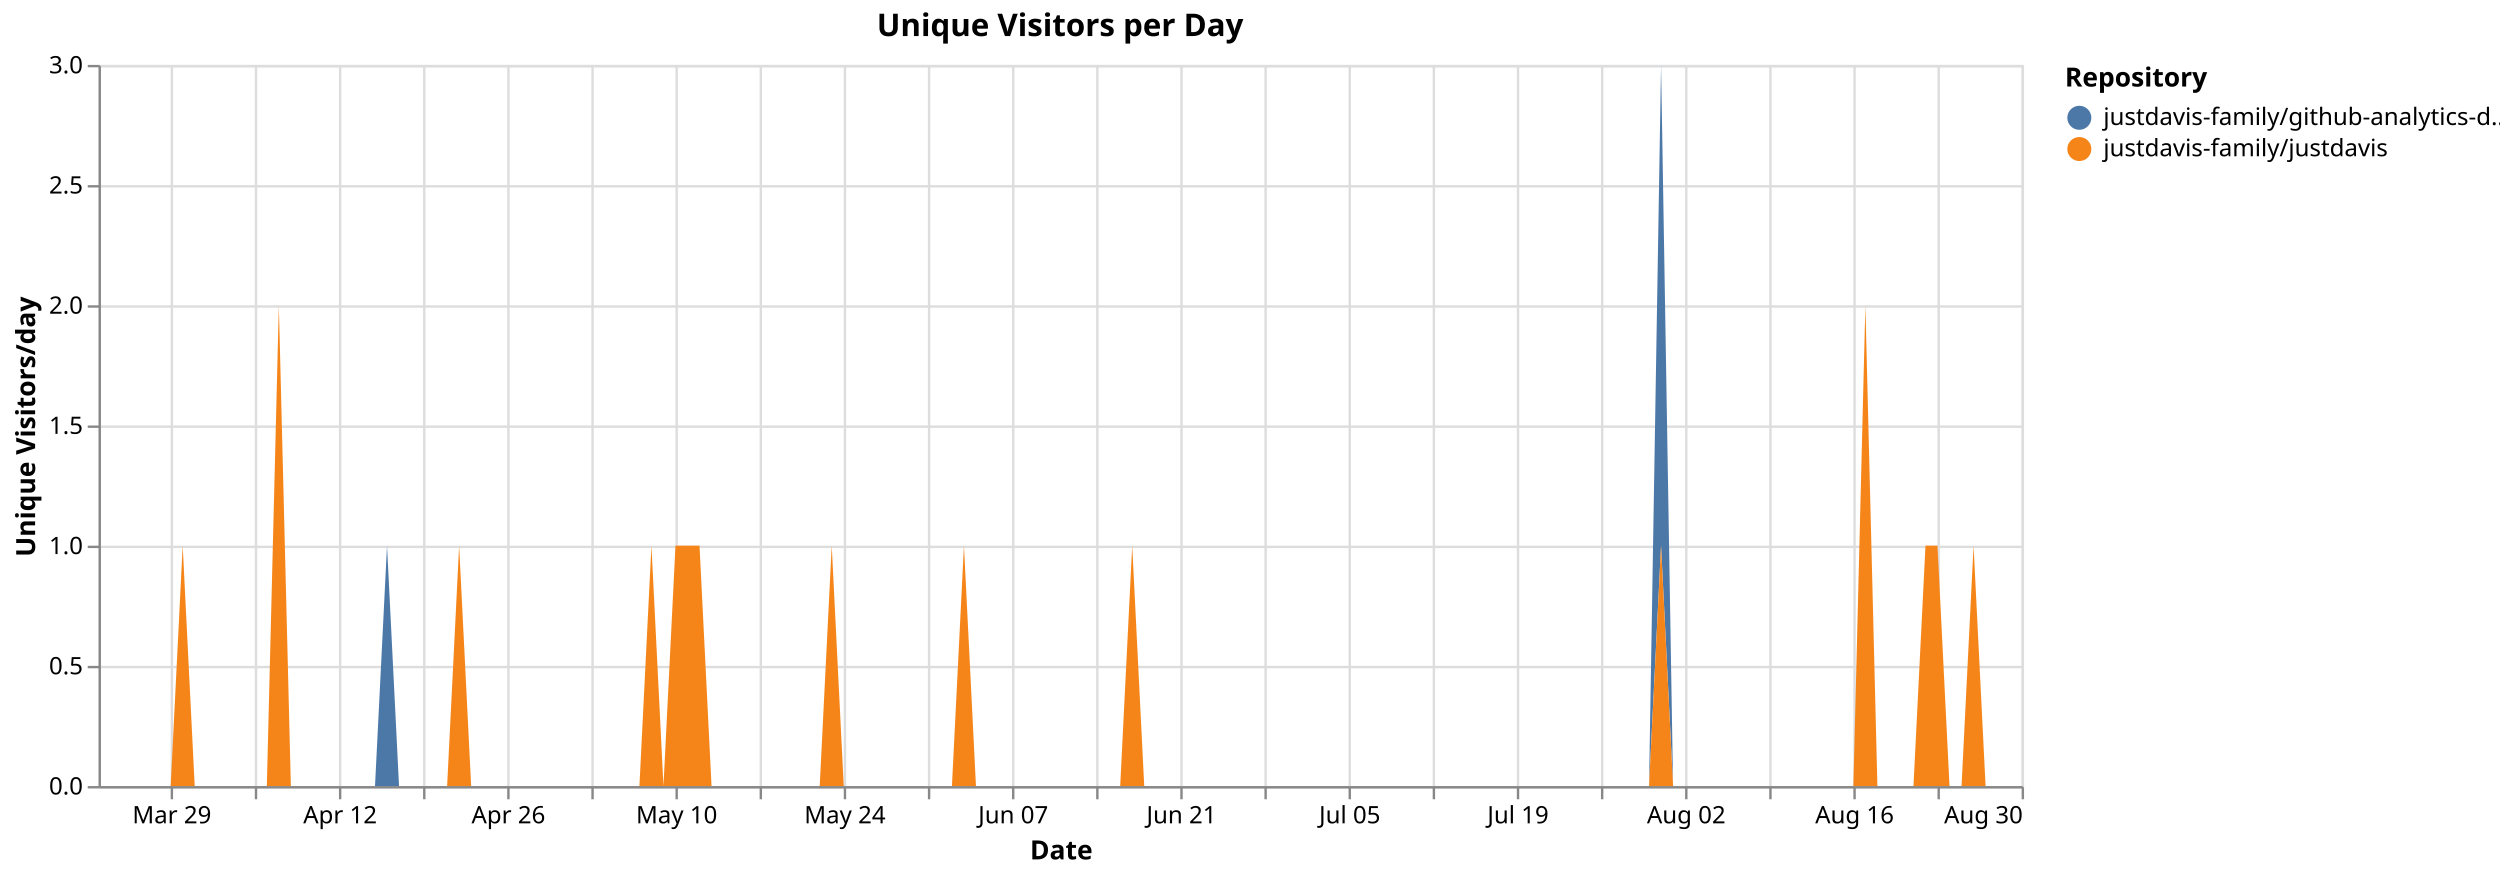
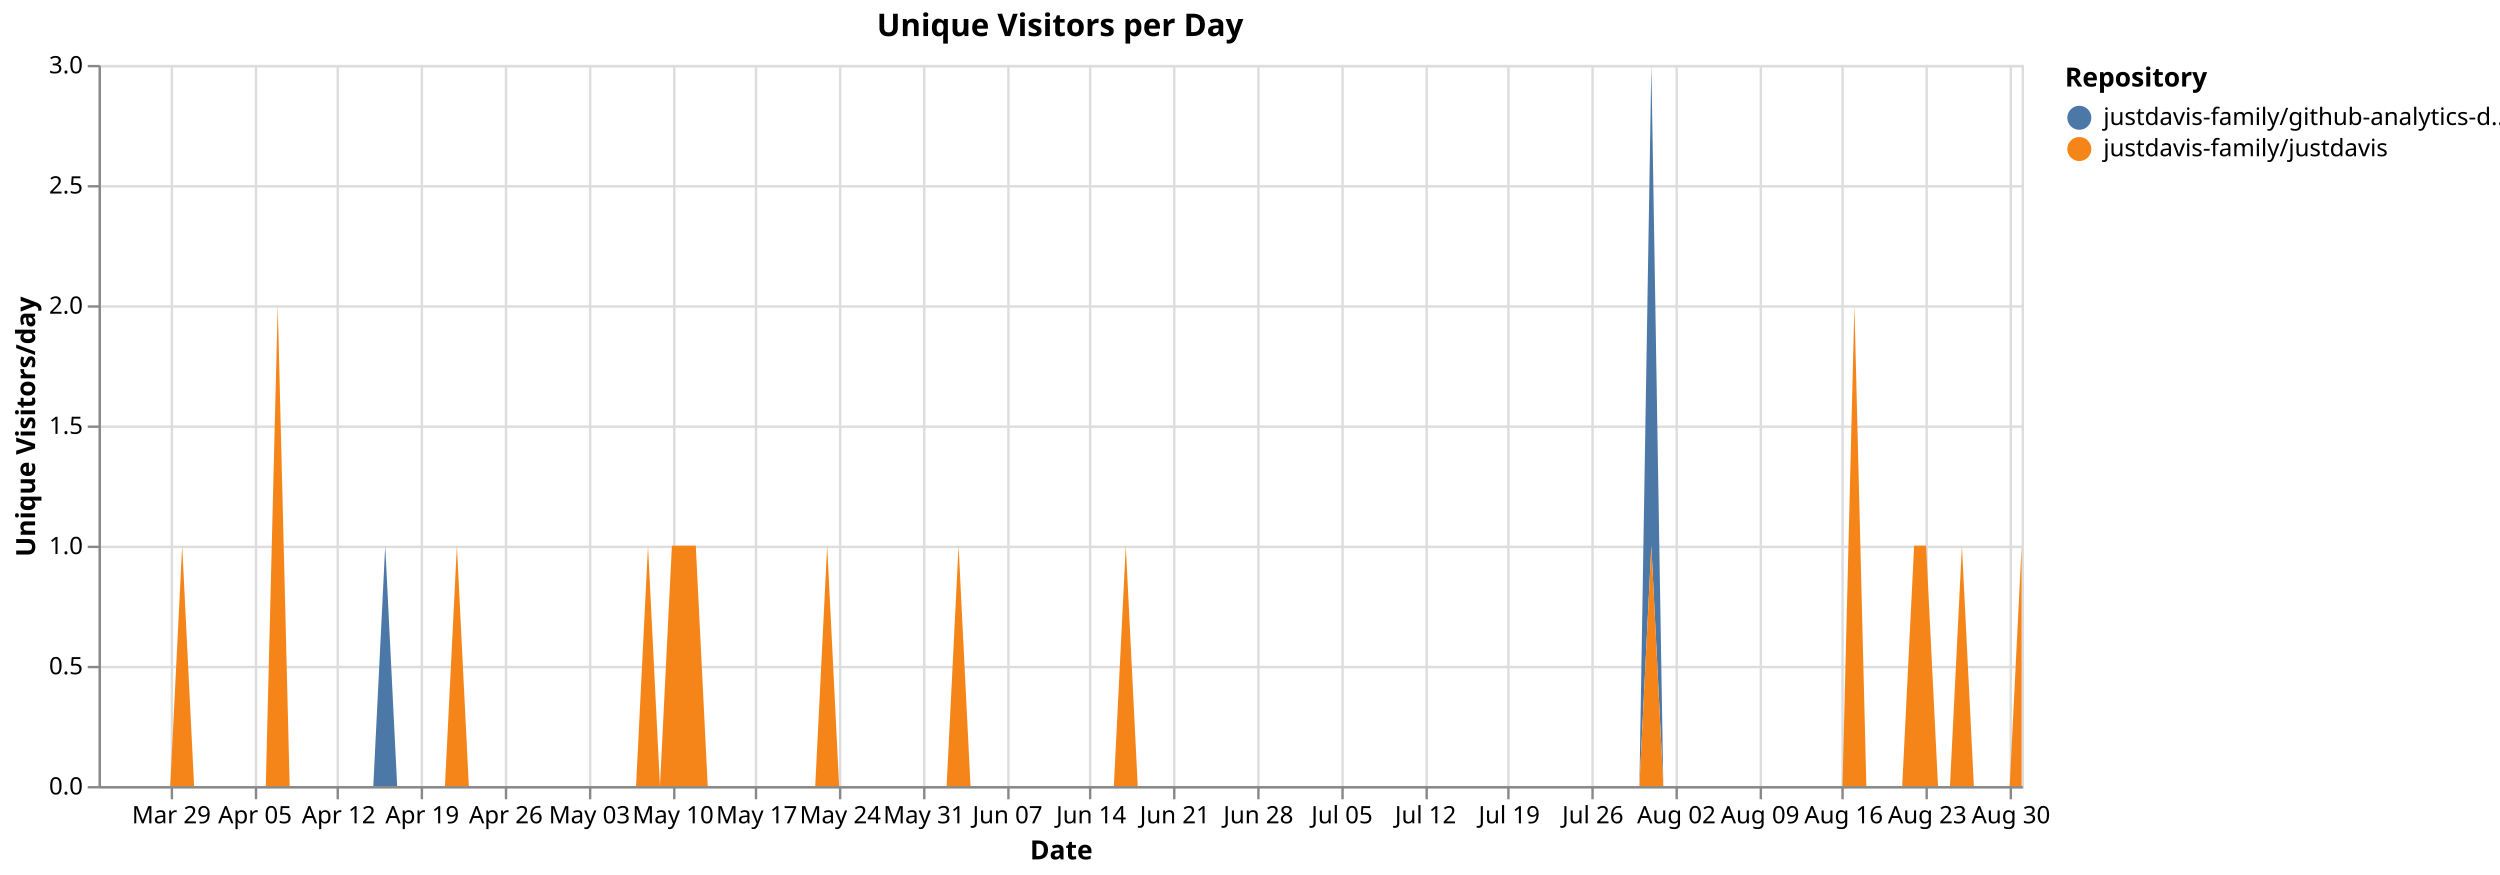
<svg xmlns="http://www.w3.org/2000/svg" version="1.1" class="marks" width="1040" height="364" viewBox="0 0 1040 364">
  <rect width="1040" height="364" fill="white" />
  <g fill="none" stroke-miterlimit="10" transform="translate(41,27)">
    <g class="mark-group role-frame root" role="graphics-object" aria-roledescription="group mark container">
      <g transform="translate(0,0)">
        <path class="background" aria-hidden="true" d="M0.5,0.5h800v300h-800Z" stroke="#ddd" />
        <g>
          <g class="mark-group role-axis" aria-hidden="true">
            <g transform="translate(0.5,300.5)">
              <path class="background" aria-hidden="true" d="M0,0h0v0h0Z" pointer-events="none" />
              <g>
                <g class="mark-rule role-axis-grid" pointer-events="none">
                  <line transform="translate(30,-300)" x2="0" y2="300" stroke="#ddd" stroke-width="1" opacity="1" />
                  <line transform="translate(65,-300)" x2="0" y2="300" stroke="#ddd" stroke-width="1" opacity="1" />
-                   <line transform="translate(100,-300)" x2="0" y2="300" stroke="#ddd" stroke-width="1" opacity="1" />
-                   <line transform="translate(135,-300)" x2="0" y2="300" stroke="#ddd" stroke-width="1" opacity="1" />
-                   <line transform="translate(170,-300)" x2="0" y2="300" stroke="#ddd" stroke-width="1" opacity="1" />
-                   <line transform="translate(205,-300)" x2="0" y2="300" stroke="#ddd" stroke-width="1" opacity="1" />
-                   <line transform="translate(240,-300)" x2="0" y2="300" stroke="#ddd" stroke-width="1" opacity="1" />
-                   <line transform="translate(275,-300)" x2="0" y2="300" stroke="#ddd" stroke-width="1" opacity="1" />
-                   <line transform="translate(310,-300)" x2="0" y2="300" stroke="#ddd" stroke-width="1" opacity="1" />
-                   <line transform="translate(345,-300)" x2="0" y2="300" stroke="#ddd" stroke-width="1" opacity="1" />
-                   <line transform="translate(380,-300)" x2="0" y2="300" stroke="#ddd" stroke-width="1" opacity="1" />
-                   <line transform="translate(415,-300)" x2="0" y2="300" stroke="#ddd" stroke-width="1" opacity="1" />
-                   <line transform="translate(450,-300)" x2="0" y2="300" stroke="#ddd" stroke-width="1" opacity="1" />
-                   <line transform="translate(485,-300)" x2="0" y2="300" stroke="#ddd" stroke-width="1" opacity="1" />
-                   <line transform="translate(520,-300)" x2="0" y2="300" stroke="#ddd" stroke-width="1" opacity="1" />
-                   <line transform="translate(555,-300)" x2="0" y2="300" stroke="#ddd" stroke-width="1" opacity="1" />
-                   <line transform="translate(590,-300)" x2="0" y2="300" stroke="#ddd" stroke-width="1" opacity="1" />
-                   <line transform="translate(625,-300)" x2="0" y2="300" stroke="#ddd" stroke-width="1" opacity="1" />
-                   <line transform="translate(660,-300)" x2="0" y2="300" stroke="#ddd" stroke-width="1" opacity="1" />
-                   <line transform="translate(695,-300)" x2="0" y2="300" stroke="#ddd" stroke-width="1" opacity="1" />
-                   <line transform="translate(730,-300)" x2="0" y2="300" stroke="#ddd" stroke-width="1" opacity="1" />
-                   <line transform="translate(765,-300)" x2="0" y2="300" stroke="#ddd" stroke-width="1" opacity="1" />
-                   <line transform="translate(800,-300)" x2="0" y2="300" stroke="#ddd" stroke-width="1" opacity="1" />
+                   <line transform="translate(99,-300)" x2="0" y2="300" stroke="#ddd" stroke-width="1" opacity="1" />
+                   <line transform="translate(134,-300)" x2="0" y2="300" stroke="#ddd" stroke-width="1" opacity="1" />
+                   <line transform="translate(169,-300)" x2="0" y2="300" stroke="#ddd" stroke-width="1" opacity="1" />
+                   <line transform="translate(204,-300)" x2="0" y2="300" stroke="#ddd" stroke-width="1" opacity="1" />
+                   <line transform="translate(239,-300)" x2="0" y2="300" stroke="#ddd" stroke-width="1" opacity="1" />
+                   <line transform="translate(273,-300)" x2="0" y2="300" stroke="#ddd" stroke-width="1" opacity="1" />
+                   <line transform="translate(308,-300)" x2="0" y2="300" stroke="#ddd" stroke-width="1" opacity="1" />
+                   <line transform="translate(343,-300)" x2="0" y2="300" stroke="#ddd" stroke-width="1" opacity="1" />
+                   <line transform="translate(378,-300)" x2="0" y2="300" stroke="#ddd" stroke-width="1" opacity="1" />
+                   <line transform="translate(412,-300)" x2="0" y2="300" stroke="#ddd" stroke-width="1" opacity="1" />
+                   <line transform="translate(447,-300)" x2="0" y2="300" stroke="#ddd" stroke-width="1" opacity="1" />
+                   <line transform="translate(482,-300)" x2="0" y2="300" stroke="#ddd" stroke-width="1" opacity="1" />
+                   <line transform="translate(517,-300)" x2="0" y2="300" stroke="#ddd" stroke-width="1" opacity="1" />
+                   <line transform="translate(552,-300)" x2="0" y2="300" stroke="#ddd" stroke-width="1" opacity="1" />
+                   <line transform="translate(586,-300)" x2="0" y2="300" stroke="#ddd" stroke-width="1" opacity="1" />
+                   <line transform="translate(621,-300)" x2="0" y2="300" stroke="#ddd" stroke-width="1" opacity="1" />
+                   <line transform="translate(656,-300)" x2="0" y2="300" stroke="#ddd" stroke-width="1" opacity="1" />
+                   <line transform="translate(691,-300)" x2="0" y2="300" stroke="#ddd" stroke-width="1" opacity="1" />
+                   <line transform="translate(725,-300)" x2="0" y2="300" stroke="#ddd" stroke-width="1" opacity="1" />
+                   <line transform="translate(760,-300)" x2="0" y2="300" stroke="#ddd" stroke-width="1" opacity="1" />
+                   <line transform="translate(795,-300)" x2="0" y2="300" stroke="#ddd" stroke-width="1" opacity="1" />
                </g>
              </g>
              <path class="foreground" aria-hidden="true" d="" pointer-events="none" display="none" />
            </g>
          </g>
          <g class="mark-group role-axis" aria-hidden="true">
            <g transform="translate(0.5,0.5)">
              <path class="background" aria-hidden="true" d="M0,0h0v0h0Z" pointer-events="none" />
              <g>
                <g class="mark-rule role-axis-grid" pointer-events="none">
                  <line transform="translate(0,300)" x2="800" y2="0" stroke="#ddd" stroke-width="1" opacity="1" />
                  <line transform="translate(0,250)" x2="800" y2="0" stroke="#ddd" stroke-width="1" opacity="1" />
                  <line transform="translate(0,200)" x2="800" y2="0" stroke="#ddd" stroke-width="1" opacity="1" />
                  <line transform="translate(0,150)" x2="800" y2="0" stroke="#ddd" stroke-width="1" opacity="1" />
                  <line transform="translate(0,100)" x2="800" y2="0" stroke="#ddd" stroke-width="1" opacity="1" />
                  <line transform="translate(0,50)" x2="800" y2="0" stroke="#ddd" stroke-width="1" opacity="1" />
                  <line transform="translate(0,0)" x2="800" y2="0" stroke="#ddd" stroke-width="1" opacity="1" />
                </g>
              </g>
              <path class="foreground" aria-hidden="true" d="" pointer-events="none" display="none" />
            </g>
          </g>
-           <g class="mark-group role-axis" role="graphics-symbol" aria-roledescription="axis" aria-label="X-axis titled 'Date' for a time scale with values from Monday, 23 March 2026, 12:00:00 AM to Sunday, 30 August 2026, 12:00:00 AM">
+           <g class="mark-group role-axis" role="graphics-symbol" aria-roledescription="axis" aria-label="X-axis titled 'Date' for a time scale with values from Monday, 23 March 2026, 12:00:00 AM to Monday, 31 August 2026, 12:00:00 AM">
            <g transform="translate(0.5,300.5)">
              <path class="background" aria-hidden="true" d="M0,0h0v0h0Z" pointer-events="none" />
              <g>
                <g class="mark-rule role-axis-tick" pointer-events="none">
                  <line transform="translate(30,0)" x2="0" y2="5" stroke="#888" stroke-width="1" opacity="1" />
                  <line transform="translate(65,0)" x2="0" y2="5" stroke="#888" stroke-width="1" opacity="1" />
-                   <line transform="translate(100,0)" x2="0" y2="5" stroke="#888" stroke-width="1" opacity="1" />
-                   <line transform="translate(135,0)" x2="0" y2="5" stroke="#888" stroke-width="1" opacity="1" />
-                   <line transform="translate(170,0)" x2="0" y2="5" stroke="#888" stroke-width="1" opacity="1" />
-                   <line transform="translate(205,0)" x2="0" y2="5" stroke="#888" stroke-width="1" opacity="1" />
-                   <line transform="translate(240,0)" x2="0" y2="5" stroke="#888" stroke-width="1" opacity="1" />
-                   <line transform="translate(275,0)" x2="0" y2="5" stroke="#888" stroke-width="1" opacity="1" />
-                   <line transform="translate(310,0)" x2="0" y2="5" stroke="#888" stroke-width="1" opacity="1" />
-                   <line transform="translate(345,0)" x2="0" y2="5" stroke="#888" stroke-width="1" opacity="1" />
-                   <line transform="translate(380,0)" x2="0" y2="5" stroke="#888" stroke-width="1" opacity="1" />
-                   <line transform="translate(415,0)" x2="0" y2="5" stroke="#888" stroke-width="1" opacity="1" />
-                   <line transform="translate(450,0)" x2="0" y2="5" stroke="#888" stroke-width="1" opacity="1" />
-                   <line transform="translate(485,0)" x2="0" y2="5" stroke="#888" stroke-width="1" opacity="1" />
-                   <line transform="translate(520,0)" x2="0" y2="5" stroke="#888" stroke-width="1" opacity="1" />
-                   <line transform="translate(555,0)" x2="0" y2="5" stroke="#888" stroke-width="1" opacity="1" />
-                   <line transform="translate(590,0)" x2="0" y2="5" stroke="#888" stroke-width="1" opacity="1" />
-                   <line transform="translate(625,0)" x2="0" y2="5" stroke="#888" stroke-width="1" opacity="1" />
-                   <line transform="translate(660,0)" x2="0" y2="5" stroke="#888" stroke-width="1" opacity="1" />
-                   <line transform="translate(695,0)" x2="0" y2="5" stroke="#888" stroke-width="1" opacity="1" />
-                   <line transform="translate(730,0)" x2="0" y2="5" stroke="#888" stroke-width="1" opacity="1" />
-                   <line transform="translate(765,0)" x2="0" y2="5" stroke="#888" stroke-width="1" opacity="1" />
-                   <line transform="translate(800,0)" x2="0" y2="5" stroke="#888" stroke-width="1" opacity="1" />
+                   <line transform="translate(99,0)" x2="0" y2="5" stroke="#888" stroke-width="1" opacity="1" />
+                   <line transform="translate(134,0)" x2="0" y2="5" stroke="#888" stroke-width="1" opacity="1" />
+                   <line transform="translate(169,0)" x2="0" y2="5" stroke="#888" stroke-width="1" opacity="1" />
+                   <line transform="translate(204,0)" x2="0" y2="5" stroke="#888" stroke-width="1" opacity="1" />
+                   <line transform="translate(239,0)" x2="0" y2="5" stroke="#888" stroke-width="1" opacity="1" />
+                   <line transform="translate(273,0)" x2="0" y2="5" stroke="#888" stroke-width="1" opacity="1" />
+                   <line transform="translate(308,0)" x2="0" y2="5" stroke="#888" stroke-width="1" opacity="1" />
+                   <line transform="translate(343,0)" x2="0" y2="5" stroke="#888" stroke-width="1" opacity="1" />
+                   <line transform="translate(378,0)" x2="0" y2="5" stroke="#888" stroke-width="1" opacity="1" />
+                   <line transform="translate(412,0)" x2="0" y2="5" stroke="#888" stroke-width="1" opacity="1" />
+                   <line transform="translate(447,0)" x2="0" y2="5" stroke="#888" stroke-width="1" opacity="1" />
+                   <line transform="translate(482,0)" x2="0" y2="5" stroke="#888" stroke-width="1" opacity="1" />
+                   <line transform="translate(517,0)" x2="0" y2="5" stroke="#888" stroke-width="1" opacity="1" />
+                   <line transform="translate(552,0)" x2="0" y2="5" stroke="#888" stroke-width="1" opacity="1" />
+                   <line transform="translate(586,0)" x2="0" y2="5" stroke="#888" stroke-width="1" opacity="1" />
+                   <line transform="translate(621,0)" x2="0" y2="5" stroke="#888" stroke-width="1" opacity="1" />
+                   <line transform="translate(656,0)" x2="0" y2="5" stroke="#888" stroke-width="1" opacity="1" />
+                   <line transform="translate(691,0)" x2="0" y2="5" stroke="#888" stroke-width="1" opacity="1" />
+                   <line transform="translate(725,0)" x2="0" y2="5" stroke="#888" stroke-width="1" opacity="1" />
+                   <line transform="translate(760,0)" x2="0" y2="5" stroke="#888" stroke-width="1" opacity="1" />
+                   <line transform="translate(795,0)" x2="0" y2="5" stroke="#888" stroke-width="1" opacity="1" />
                </g>
                <g class="mark-text role-axis-label" pointer-events="none">
-                   <text text-anchor="middle" transform="translate(30,15)" font-family="sans-serif" font-size="10px" fill="#000" opacity="1">Mar 29</text>
-                   <text text-anchor="middle" transform="translate(65,15)" font-family="sans-serif" font-size="10px" fill="#000" opacity="0">Apr 05</text>
-                   <text text-anchor="middle" transform="translate(100,15)" font-family="sans-serif" font-size="10px" fill="#000" opacity="1">Apr 12</text>
-                   <text text-anchor="middle" transform="translate(135,15)" font-family="sans-serif" font-size="10px" fill="#000" opacity="0">Apr 19</text>
-                   <text text-anchor="middle" transform="translate(170,15)" font-family="sans-serif" font-size="10px" fill="#000" opacity="1">Apr 26</text>
-                   <text text-anchor="middle" transform="translate(205,15)" font-family="sans-serif" font-size="10px" fill="#000" opacity="0">May 03</text>
-                   <text text-anchor="middle" transform="translate(240,15)" font-family="sans-serif" font-size="10px" fill="#000" opacity="1">May 10</text>
-                   <text text-anchor="middle" transform="translate(275,15)" font-family="sans-serif" font-size="10px" fill="#000" opacity="0">May 17</text>
-                   <text text-anchor="middle" transform="translate(310,15)" font-family="sans-serif" font-size="10px" fill="#000" opacity="1">May 24</text>
-                   <text text-anchor="middle" transform="translate(345,15)" font-family="sans-serif" font-size="10px" fill="#000" opacity="0">May 31</text>
-                   <text text-anchor="middle" transform="translate(380,15)" font-family="sans-serif" font-size="10px" fill="#000" opacity="1">Jun 07</text>
-                   <text text-anchor="middle" transform="translate(415,15)" font-family="sans-serif" font-size="10px" fill="#000" opacity="0">Jun 14</text>
-                   <text text-anchor="middle" transform="translate(450,15)" font-family="sans-serif" font-size="10px" fill="#000" opacity="1">Jun 21</text>
-                   <text text-anchor="middle" transform="translate(485,15)" font-family="sans-serif" font-size="10px" fill="#000" opacity="0">Jun 28</text>
-                   <text text-anchor="middle" transform="translate(520,15)" font-family="sans-serif" font-size="10px" fill="#000" opacity="1">Jul 05</text>
-                   <text text-anchor="middle" transform="translate(555,15)" font-family="sans-serif" font-size="10px" fill="#000" opacity="0">Jul 12</text>
-                   <text text-anchor="middle" transform="translate(590,15)" font-family="sans-serif" font-size="10px" fill="#000" opacity="1">Jul 19</text>
-                   <text text-anchor="middle" transform="translate(625,15)" font-family="sans-serif" font-size="10px" fill="#000" opacity="0">Jul 26</text>
-                   <text text-anchor="middle" transform="translate(660,15)" font-family="sans-serif" font-size="10px" fill="#000" opacity="1">Aug 02</text>
-                   <text text-anchor="middle" transform="translate(695,15)" font-family="sans-serif" font-size="10px" fill="#000" opacity="0">Aug 09</text>
-                   <text text-anchor="middle" transform="translate(730,15)" font-family="sans-serif" font-size="10px" fill="#000" opacity="1">Aug 16</text>
-                   <text text-anchor="middle" transform="translate(765,15)" font-family="sans-serif" font-size="10px" fill="#000" opacity="0">Aug 23</text>
-                   <text text-anchor="end" transform="translate(800,15)" font-family="sans-serif" font-size="10px" fill="#000" opacity="1">Aug 30</text>
+                   <text text-anchor="middle" transform="translate(29.81366,15)" font-family="sans-serif" font-size="10px" fill="#000" opacity="1">Mar 29</text>
+                   <text text-anchor="middle" transform="translate(64.59627,15)" font-family="sans-serif" font-size="10px" fill="#000" opacity="1">Apr 05</text>
+                   <text text-anchor="middle" transform="translate(99.37888,15)" font-family="sans-serif" font-size="10px" fill="#000" opacity="1">Apr 12</text>
+                   <text text-anchor="middle" transform="translate(134.1615,15)" font-family="sans-serif" font-size="10px" fill="#000" opacity="1">Apr 19</text>
+                   <text text-anchor="middle" transform="translate(168.9441,15)" font-family="sans-serif" font-size="10px" fill="#000" opacity="1">Apr 26</text>
+                   <text text-anchor="middle" transform="translate(203.7267,15)" font-family="sans-serif" font-size="10px" fill="#000" opacity="1">May 03</text>
+                   <text text-anchor="middle" transform="translate(238.5093,15)" font-family="sans-serif" font-size="10px" fill="#000" opacity="1">May 10</text>
+                   <text text-anchor="middle" transform="translate(273.2919,15)" font-family="sans-serif" font-size="10px" fill="#000" opacity="1">May 17</text>
+                   <text text-anchor="middle" transform="translate(308.0745,15)" font-family="sans-serif" font-size="10px" fill="#000" opacity="1">May 24</text>
+                   <text text-anchor="middle" transform="translate(342.8571,15)" font-family="sans-serif" font-size="10px" fill="#000" opacity="1">May 31</text>
+                   <text text-anchor="middle" transform="translate(377.6398,15)" font-family="sans-serif" font-size="10px" fill="#000" opacity="1">Jun 07</text>
+                   <text text-anchor="middle" transform="translate(412.4224,15)" font-family="sans-serif" font-size="10px" fill="#000" opacity="1">Jun 14</text>
+                   <text text-anchor="middle" transform="translate(447.205,15)" font-family="sans-serif" font-size="10px" fill="#000" opacity="1">Jun 21</text>
+                   <text text-anchor="middle" transform="translate(481.9876,15)" font-family="sans-serif" font-size="10px" fill="#000" opacity="1">Jun 28</text>
+                   <text text-anchor="middle" transform="translate(516.7702,15)" font-family="sans-serif" font-size="10px" fill="#000" opacity="1">Jul 05</text>
+                   <text text-anchor="middle" transform="translate(551.5528,15)" font-family="sans-serif" font-size="10px" fill="#000" opacity="1">Jul 12</text>
+                   <text text-anchor="middle" transform="translate(586.3354,15)" font-family="sans-serif" font-size="10px" fill="#000" opacity="1">Jul 19</text>
+                   <text text-anchor="middle" transform="translate(621.118,15)" font-family="sans-serif" font-size="10px" fill="#000" opacity="1">Jul 26</text>
+                   <text text-anchor="middle" transform="translate(655.9006,15)" font-family="sans-serif" font-size="10px" fill="#000" opacity="1">Aug 02</text>
+                   <text text-anchor="middle" transform="translate(690.6832,15)" font-family="sans-serif" font-size="10px" fill="#000" opacity="1">Aug 09</text>
+                   <text text-anchor="middle" transform="translate(725.4658,15)" font-family="sans-serif" font-size="10px" fill="#000" opacity="1">Aug 16</text>
+                   <text text-anchor="middle" transform="translate(760.2484,15)" font-family="sans-serif" font-size="10px" fill="#000" opacity="1">Aug 23</text>
+                   <text text-anchor="middle" transform="translate(795.0311,15)" font-family="sans-serif" font-size="10px" fill="#000" opacity="1">Aug 30</text>
                </g>
                <g class="mark-rule role-axis-domain" pointer-events="none">
                  <line transform="translate(0,0)" x2="800" y2="0" stroke="#888" stroke-width="1" opacity="1" />
                </g>
                <g class="mark-text role-axis-title" pointer-events="none">
                  <text text-anchor="middle" transform="translate(400,30)" font-family="sans-serif" font-size="11px" font-weight="bold" fill="#000" opacity="1">Date</text>
                </g>
              </g>
              <path class="foreground" aria-hidden="true" d="" pointer-events="none" display="none" />
            </g>
          </g>
          <g class="mark-group role-axis" role="graphics-symbol" aria-roledescription="axis" aria-label="Y-axis titled 'Unique Visitors/day' for a linear scale with values from 0.0 to 3.0">
            <g transform="translate(0.5,0.5)">
              <path class="background" aria-hidden="true" d="M0,0h0v0h0Z" pointer-events="none" />
              <g>
                <g class="mark-rule role-axis-tick" pointer-events="none">
                  <line transform="translate(0,300)" x2="-5" y2="0" stroke="#888" stroke-width="1" opacity="1" />
                  <line transform="translate(0,250)" x2="-5" y2="0" stroke="#888" stroke-width="1" opacity="1" />
                  <line transform="translate(0,200)" x2="-5" y2="0" stroke="#888" stroke-width="1" opacity="1" />
                  <line transform="translate(0,150)" x2="-5" y2="0" stroke="#888" stroke-width="1" opacity="1" />
                  <line transform="translate(0,100)" x2="-5" y2="0" stroke="#888" stroke-width="1" opacity="1" />
                  <line transform="translate(0,50)" x2="-5" y2="0" stroke="#888" stroke-width="1" opacity="1" />
                  <line transform="translate(0,0)" x2="-5" y2="0" stroke="#888" stroke-width="1" opacity="1" />
                </g>
                <g class="mark-text role-axis-label" pointer-events="none">
                  <text text-anchor="end" transform="translate(-7,303)" font-family="sans-serif" font-size="10px" fill="#000" opacity="1">0.0</text>
                  <text text-anchor="end" transform="translate(-7,253)" font-family="sans-serif" font-size="10px" fill="#000" opacity="1">0.5</text>
                  <text text-anchor="end" transform="translate(-7,203)" font-family="sans-serif" font-size="10px" fill="#000" opacity="1">1.0</text>
                  <text text-anchor="end" transform="translate(-7,153)" font-family="sans-serif" font-size="10px" fill="#000" opacity="1">1.5</text>
                  <text text-anchor="end" transform="translate(-7,103)" font-family="sans-serif" font-size="10px" fill="#000" opacity="1">2.0</text>
                  <text text-anchor="end" transform="translate(-7,53)" font-family="sans-serif" font-size="10px" fill="#000" opacity="1">2.5</text>
                  <text text-anchor="end" transform="translate(-7,3)" font-family="sans-serif" font-size="10px" fill="#000" opacity="1">3.0</text>
                </g>
                <g class="mark-rule role-axis-domain" pointer-events="none">
                  <line transform="translate(0,300)" x2="0" y2="-300" stroke="#888" stroke-width="1" opacity="1" />
                </g>
                <g class="mark-text role-axis-title" pointer-events="none">
                  <text text-anchor="middle" transform="translate(-24.90137,150) rotate(-90) translate(0,-2)" font-family="sans-serif" font-size="11px" font-weight="bold" fill="#000" opacity="1">Unique Visitors/day</text>
                </g>
              </g>
              <path class="foreground" aria-hidden="true" d="" pointer-events="none" display="none" />
            </g>
          </g>
          <g class="mark-group role-scope pathgroup" role="graphics-object" aria-roledescription="group mark container">
            <g transform="translate(0,0)">
              <path class="background" aria-hidden="true" d="M0,0h800v300h-800Z" />
              <g>
                <g class="mark-area role-mark marks" role="graphics-object" aria-roledescription="area mark container">
-                   <path aria-label="Date: Mar 23, 2026; Unique Visitors/day: 0; Repository: justdavis-family/github-analytics-data" role="graphics-symbol" aria-roledescription="area mark" d="M0,300L5,300L10,300L15,300L20,300L25,300L30,300L35,200L40,300L45,300L50,300L55,300L60,300L65,300L70,300L75,100L80,300L85,300L90,300L95,300L100,300L105,300L110,300L115,300L120,200L125,300L130,300L135,300L140,300L145,300L150,200L155,300L160,300L165,300L170,300L175,300L180,300L185,300L190,300L195,300L200,300L205,300L210,300L215,300L220,300L225,300L230,200L235,300L240,200L245,200L250,200L255,300L260,300L265,300L270,300L275,300L280,300L285,300L290,300L295,300L300,300L305,200L310,300L315,300L320,300L325,300L330,300L335,300L340,300L345,300L350,300L355,300L360,200L365,300L370,300L375,300L380,300L385,300L390,300L395,300L400,300L405,300L410,300L415,300L420,300L425,300L430,200L435,300L440,300L445,300L450,300L455,300L460,300L465,300L470,300L475,300L480,300L485,300L490,300L495,300L500,300L505,300L510,300L515,300L520,300L525,300L530,300L535,300L540,300L545,300L550,300L555,300L560,300L565,300L570,300L575,300L580,300L585,300L590,300L595,300L600,300L605,300L610,300L615,300L620,300L625,300L630,300L635,300L640,300L645,300L650,0L655,300L660,300L665,300L670,300L675,300L680,300L685,300L690,300L695,300L700,300L705,300L710,300L715,300L720,300L725,300L730,300L735,100L740,300L745,300L750,300L755,300L760,200L765,200L770,300L775,300L780,200L785,300L790,300L795,300L800,300L800,300L795,300L790,300L785,300L780,200L775,300L770,300L765,200L760,200L755,300L750,300L745,300L740,300L735,100L730,300L725,300L720,300L715,300L710,300L705,300L700,300L695,300L690,300L685,300L680,300L675,300L670,300L665,300L660,300L655,300L650,200L645,300L640,300L635,300L630,300L625,300L620,300L615,300L610,300L605,300L600,300L595,300L590,300L585,300L580,300L575,300L570,300L565,300L560,300L555,300L550,300L545,300L540,300L535,300L530,300L525,300L520,300L515,300L510,300L505,300L500,300L495,300L490,300L485,300L480,300L475,300L470,300L465,300L460,300L455,300L450,300L445,300L440,300L435,300L430,200L425,300L420,300L415,300L410,300L405,300L400,300L395,300L390,300L385,300L380,300L375,300L370,300L365,300L360,200L355,300L350,300L345,300L340,300L335,300L330,300L325,300L320,300L315,300L310,300L305,200L300,300L295,300L290,300L285,300L280,300L275,300L270,300L265,300L260,300L255,300L250,200L245,200L240,200L235,300L230,200L225,300L220,300L215,300L210,300L205,300L200,300L195,300L190,300L185,300L180,300L175,300L170,300L165,300L160,300L155,300L150,200L145,300L140,300L135,300L130,300L125,300L120,300L115,300L110,300L105,300L100,300L95,300L90,300L85,300L80,300L75,100L70,300L65,300L60,300L55,300L50,300L45,300L40,300L35,200L30,300L25,300L20,300L15,300L10,300L5,300L0,300Z" fill="#4c78a8" />
+                   <path aria-label="Date: Mar 23, 2026; Unique Visitors/day: 0; Repository: justdavis-family/github-analytics-data" role="graphics-symbol" aria-roledescription="area mark" d="M0,300L4.969,300L9.938,300L14.907,300L19.876,300L24.845,300L29.814,300L34.783,200L39.752,300L44.72,300L49.689,300L54.658,300L59.627,300L64.596,300L69.565,300L74.534,100L79.503,300L84.472,300L89.441,300L94.41,300L99.379,300L104.348,300L109.317,300L114.286,300L119.255,200L124.224,300L129.193,300L134.161,300L139.13,300L144.099,300L149.068,200L154.037,300L159.006,300L163.975,300L168.944,300L173.913,300L178.882,300L183.851,300L188.82,300L193.789,300L198.758,300L203.727,300L208.696,300L213.665,300L218.634,300L223.602,300L228.571,200L233.54,300L238.509,200L243.478,200L248.447,200L253.416,300L258.385,300L263.354,300L268.323,300L273.292,300L278.261,300L283.23,300L288.199,300L293.168,300L298.137,300L303.106,200L308.075,300L313.043,300L318.012,300L322.981,300L327.95,300L332.919,300L337.888,300L342.857,300L347.826,300L352.795,300L357.764,200L362.733,300L367.702,300L372.671,300L377.64,300L382.609,300L387.578,300L392.547,300L397.516,300L402.484,300L407.453,300L412.422,300L417.391,300L422.36,300L427.329,200L432.298,300L437.267,300L442.236,300L447.205,300L452.174,300L457.143,300L462.112,300L467.081,300L472.05,300L477.019,300L481.988,300L486.957,300L491.925,300L496.894,300L501.863,300L506.832,300L511.801,300L516.77,300L521.739,300L526.708,300L531.677,300L536.646,300L541.615,300L546.584,300L551.553,300L556.522,300L561.491,300L566.46,300L571.429,300L576.398,300L581.366,300L586.335,300L591.304,300L596.273,300L601.242,300L606.211,300L611.18,300L616.149,300L621.118,300L626.087,300L631.056,300L636.025,300L640.994,300L645.963,0L650.932,300L655.901,300L660.87,300L665.839,300L670.807,300L675.776,300L680.745,300L685.714,300L690.683,300L695.652,300L700.621,300L705.59,300L710.559,300L715.528,300L720.497,300L725.466,300L730.435,100L735.404,300L740.373,300L745.342,300L750.311,300L755.28,200L760.248,200L765.217,300L770.186,300L775.155,200L780.124,300L785.093,300L790.062,300L795.031,300L800,200L800,200L795.031,300L790.062,300L785.093,300L780.124,300L775.155,200L770.186,300L765.217,300L760.248,200L755.28,200L750.311,300L745.342,300L740.373,300L735.404,300L730.435,100L725.466,300L720.497,300L715.528,300L710.559,300L705.59,300L700.621,300L695.652,300L690.683,300L685.714,300L680.745,300L675.776,300L670.807,300L665.839,300L660.87,300L655.901,300L650.932,300L645.963,200L640.994,300L636.025,300L631.056,300L626.087,300L621.118,300L616.149,300L611.18,300L606.211,300L601.242,300L596.273,300L591.304,300L586.335,300L581.366,300L576.398,300L571.429,300L566.46,300L561.491,300L556.522,300L551.553,300L546.584,300L541.615,300L536.646,300L531.677,300L526.708,300L521.739,300L516.77,300L511.801,300L506.832,300L501.863,300L496.894,300L491.925,300L486.957,300L481.988,300L477.019,300L472.05,300L467.081,300L462.112,300L457.143,300L452.174,300L447.205,300L442.236,300L437.267,300L432.298,300L427.329,200L422.36,300L417.391,300L412.422,300L407.453,300L402.484,300L397.516,300L392.547,300L387.578,300L382.609,300L377.64,300L372.671,300L367.702,300L362.733,300L357.764,200L352.795,300L347.826,300L342.857,300L337.888,300L332.919,300L327.95,300L322.981,300L318.012,300L313.043,300L308.075,300L303.106,200L298.137,300L293.168,300L288.199,300L283.23,300L278.261,300L273.292,300L268.323,300L263.354,300L258.385,300L253.416,300L248.447,200L243.478,200L238.509,200L233.54,300L228.571,200L223.602,300L218.634,300L213.665,300L208.696,300L203.727,300L198.758,300L193.789,300L188.82,300L183.851,300L178.882,300L173.913,300L168.944,300L163.975,300L159.006,300L154.037,300L149.068,200L144.099,300L139.13,300L134.161,300L129.193,300L124.224,300L119.255,300L114.286,300L109.317,300L104.348,300L99.379,300L94.41,300L89.441,300L84.472,300L79.503,300L74.534,100L69.565,300L64.596,300L59.627,300L54.658,300L49.689,300L44.72,300L39.752,300L34.783,200L29.814,300L24.845,300L19.876,300L14.907,300L9.938,300L4.969,300L0,300Z" fill="#4c78a8" />
                </g>
              </g>
              <path class="foreground" aria-hidden="true" d="" display="none" />
            </g>
            <g transform="translate(0,0)">
              <path class="background" aria-hidden="true" d="M0,0h800v300h-800Z" />
              <g>
                <g class="mark-area role-mark marks" role="graphics-object" aria-roledescription="area mark container">
-                   <path aria-label="Date: Mar 23, 2026; Unique Visitors/day: 0; Repository: justdavis-family/justdavis" role="graphics-symbol" aria-roledescription="area mark" d="M0,300L5,300L10,300L15,300L20,300L25,300L30,300L35,200L40,300L45,300L50,300L55,300L60,300L65,300L70,300L75,100L80,300L85,300L90,300L95,300L100,300L105,300L110,300L115,300L120,300L125,300L130,300L135,300L140,300L145,300L150,200L155,300L160,300L165,300L170,300L175,300L180,300L185,300L190,300L195,300L200,300L205,300L210,300L215,300L220,300L225,300L230,200L235,300L240,200L245,200L250,200L255,300L260,300L265,300L270,300L275,300L280,300L285,300L290,300L295,300L300,300L305,200L310,300L315,300L320,300L325,300L330,300L335,300L340,300L345,300L350,300L355,300L360,200L365,300L370,300L375,300L380,300L385,300L390,300L395,300L400,300L405,300L410,300L415,300L420,300L425,300L430,200L435,300L440,300L445,300L450,300L455,300L460,300L465,300L470,300L475,300L480,300L485,300L490,300L495,300L500,300L505,300L510,300L515,300L520,300L525,300L530,300L535,300L540,300L545,300L550,300L555,300L560,300L565,300L570,300L575,300L580,300L585,300L590,300L595,300L600,300L605,300L610,300L615,300L620,300L625,300L630,300L635,300L640,300L645,300L650,200L655,300L660,300L665,300L670,300L675,300L680,300L685,300L690,300L695,300L700,300L705,300L710,300L715,300L720,300L725,300L730,300L735,100L740,300L745,300L750,300L755,300L760,200L765,200L770,300L775,300L780,200L785,300L790,300L795,300L800,300L800,300L795,300L790,300L785,300L780,300L775,300L770,300L765,300L760,300L755,300L750,300L745,300L740,300L735,300L730,300L725,300L720,300L715,300L710,300L705,300L700,300L695,300L690,300L685,300L680,300L675,300L670,300L665,300L660,300L655,300L650,300L645,300L640,300L635,300L630,300L625,300L620,300L615,300L610,300L605,300L600,300L595,300L590,300L585,300L580,300L575,300L570,300L565,300L560,300L555,300L550,300L545,300L540,300L535,300L530,300L525,300L520,300L515,300L510,300L505,300L500,300L495,300L490,300L485,300L480,300L475,300L470,300L465,300L460,300L455,300L450,300L445,300L440,300L435,300L430,300L425,300L420,300L415,300L410,300L405,300L400,300L395,300L390,300L385,300L380,300L375,300L370,300L365,300L360,300L355,300L350,300L345,300L340,300L335,300L330,300L325,300L320,300L315,300L310,300L305,300L300,300L295,300L290,300L285,300L280,300L275,300L270,300L265,300L260,300L255,300L250,300L245,300L240,300L235,300L230,300L225,300L220,300L215,300L210,300L205,300L200,300L195,300L190,300L185,300L180,300L175,300L170,300L165,300L160,300L155,300L150,300L145,300L140,300L135,300L130,300L125,300L120,300L115,300L110,300L105,300L100,300L95,300L90,300L85,300L80,300L75,300L70,300L65,300L60,300L55,300L50,300L45,300L40,300L35,300L30,300L25,300L20,300L15,300L10,300L5,300L0,300Z" fill="#f58518" />
+                   <path aria-label="Date: Mar 23, 2026; Unique Visitors/day: 0; Repository: justdavis-family/justdavis" role="graphics-symbol" aria-roledescription="area mark" d="M0,300L4.969,300L9.938,300L14.907,300L19.876,300L24.845,300L29.814,300L34.783,200L39.752,300L44.72,300L49.689,300L54.658,300L59.627,300L64.596,300L69.565,300L74.534,100L79.503,300L84.472,300L89.441,300L94.41,300L99.379,300L104.348,300L109.317,300L114.286,300L119.255,300L124.224,300L129.193,300L134.161,300L139.13,300L144.099,300L149.068,200L154.037,300L159.006,300L163.975,300L168.944,300L173.913,300L178.882,300L183.851,300L188.82,300L193.789,300L198.758,300L203.727,300L208.696,300L213.665,300L218.634,300L223.602,300L228.571,200L233.54,300L238.509,200L243.478,200L248.447,200L253.416,300L258.385,300L263.354,300L268.323,300L273.292,300L278.261,300L283.23,300L288.199,300L293.168,300L298.137,300L303.106,200L308.075,300L313.043,300L318.012,300L322.981,300L327.95,300L332.919,300L337.888,300L342.857,300L347.826,300L352.795,300L357.764,200L362.733,300L367.702,300L372.671,300L377.64,300L382.609,300L387.578,300L392.547,300L397.516,300L402.484,300L407.453,300L412.422,300L417.391,300L422.36,300L427.329,200L432.298,300L437.267,300L442.236,300L447.205,300L452.174,300L457.143,300L462.112,300L467.081,300L472.05,300L477.019,300L481.988,300L486.957,300L491.925,300L496.894,300L501.863,300L506.832,300L511.801,300L516.77,300L521.739,300L526.708,300L531.677,300L536.646,300L541.615,300L546.584,300L551.553,300L556.522,300L561.491,300L566.46,300L571.429,300L576.398,300L581.366,300L586.335,300L591.304,300L596.273,300L601.242,300L606.211,300L611.18,300L616.149,300L621.118,300L626.087,300L631.056,300L636.025,300L640.994,300L645.963,200L650.932,300L655.901,300L660.87,300L665.839,300L670.807,300L675.776,300L680.745,300L685.714,300L690.683,300L695.652,300L700.621,300L705.59,300L710.559,300L715.528,300L720.497,300L725.466,300L730.435,100L735.404,300L740.373,300L745.342,300L750.311,300L755.28,200L760.248,200L765.217,300L770.186,300L775.155,200L780.124,300L785.093,300L790.062,300L795.031,300L800,200L800,300L795.031,300L790.062,300L785.093,300L780.124,300L775.155,300L770.186,300L765.217,300L760.248,300L755.28,300L750.311,300L745.342,300L740.373,300L735.404,300L730.435,300L725.466,300L720.497,300L715.528,300L710.559,300L705.59,300L700.621,300L695.652,300L690.683,300L685.714,300L680.745,300L675.776,300L670.807,300L665.839,300L660.87,300L655.901,300L650.932,300L645.963,300L640.994,300L636.025,300L631.056,300L626.087,300L621.118,300L616.149,300L611.18,300L606.211,300L601.242,300L596.273,300L591.304,300L586.335,300L581.366,300L576.398,300L571.429,300L566.46,300L561.491,300L556.522,300L551.553,300L546.584,300L541.615,300L536.646,300L531.677,300L526.708,300L521.739,300L516.77,300L511.801,300L506.832,300L501.863,300L496.894,300L491.925,300L486.957,300L481.988,300L477.019,300L472.05,300L467.081,300L462.112,300L457.143,300L452.174,300L447.205,300L442.236,300L437.267,300L432.298,300L427.329,300L422.36,300L417.391,300L412.422,300L407.453,300L402.484,300L397.516,300L392.547,300L387.578,300L382.609,300L377.64,300L372.671,300L367.702,300L362.733,300L357.764,300L352.795,300L347.826,300L342.857,300L337.888,300L332.919,300L327.95,300L322.981,300L318.012,300L313.043,300L308.075,300L303.106,300L298.137,300L293.168,300L288.199,300L283.23,300L278.261,300L273.292,300L268.323,300L263.354,300L258.385,300L253.416,300L248.447,300L243.478,300L238.509,300L233.54,300L228.571,300L223.602,300L218.634,300L213.665,300L208.696,300L203.727,300L198.758,300L193.789,300L188.82,300L183.851,300L178.882,300L173.913,300L168.944,300L163.975,300L159.006,300L154.037,300L149.068,300L144.099,300L139.13,300L134.161,300L129.193,300L124.224,300L119.255,300L114.286,300L109.317,300L104.348,300L99.379,300L94.41,300L89.441,300L84.472,300L79.503,300L74.534,300L69.565,300L64.596,300L59.627,300L54.658,300L49.689,300L44.72,300L39.752,300L34.783,300L29.814,300L24.845,300L19.876,300L14.907,300L9.938,300L4.969,300L0,300Z" fill="#f58518" />
                </g>
              </g>
              <path class="foreground" aria-hidden="true" d="" display="none" />
            </g>
          </g>
          <g class="mark-group role-legend" role="graphics-symbol" aria-roledescription="legend" aria-label="Symbol legend titled 'Repository' for fill color with 2 values: justdavis-family/github-analytics-data, justdavis-family/justdavis">
            <g transform="translate(818,0)">
              <path class="background" aria-hidden="true" d="M0,0h176v40h-176Z" pointer-events="none" />
              <g>
                <g class="mark-group role-legend-entry">
                  <g transform="translate(0,16)">
                    <path class="background" aria-hidden="true" d="M0,0h0v0h0Z" pointer-events="none" />
                    <g>
                      <g class="mark-group role-scope" role="graphics-object" aria-roledescription="group mark container">
                        <g transform="translate(0,0)">
                          <path class="background" aria-hidden="true" d="M0,0h176v11h-176Z" pointer-events="none" opacity="1" />
                          <g>
                            <g class="mark-symbol role-legend-symbol" pointer-events="none">
                              <path transform="translate(6,6)" d="M5,0A5,5,0,1,1,-5,0A5,5,0,1,1,5,0" fill="#4c78a8" stroke-width="1.5" opacity="1" />
                            </g>
                            <g class="mark-text role-legend-label" pointer-events="none">
                              <text text-anchor="start" transform="translate(16,9)" font-family="sans-serif" font-size="10px" fill="#000" opacity="1">justdavis-family/github-analytics-d…</text>
                            </g>
                          </g>
                          <path class="foreground" aria-hidden="true" d="" pointer-events="none" display="none" />
                        </g>
                        <g transform="translate(0,13)">
                          <path class="background" aria-hidden="true" d="M0,0h176v11h-176Z" pointer-events="none" opacity="1" />
                          <g>
                            <g class="mark-symbol role-legend-symbol" pointer-events="none">
                              <path transform="translate(6,6)" d="M5,0A5,5,0,1,1,-5,0A5,5,0,1,1,5,0" fill="#f58518" stroke-width="1.5" opacity="1" />
                            </g>
                            <g class="mark-text role-legend-label" pointer-events="none">
                              <text text-anchor="start" transform="translate(16,9)" font-family="sans-serif" font-size="10px" fill="#000" opacity="1">justdavis-family/justdavis</text>
                            </g>
                          </g>
                          <path class="foreground" aria-hidden="true" d="" pointer-events="none" display="none" />
                        </g>
                      </g>
                    </g>
                    <path class="foreground" aria-hidden="true" d="" pointer-events="none" display="none" />
                  </g>
                </g>
                <g class="mark-text role-legend-title" pointer-events="none">
                  <text text-anchor="start" transform="translate(0,9)" font-family="sans-serif" font-size="11px" font-weight="bold" fill="#000" opacity="1">Repository</text>
                </g>
              </g>
              <path class="foreground" aria-hidden="true" d="" pointer-events="none" display="none" />
            </g>
          </g>
          <g class="mark-group role-title">
            <g transform="translate(400,-22)">
              <path class="background" aria-hidden="true" d="M0,0h0v0h0Z" pointer-events="none" />
              <g>
                <g class="mark-text role-title-text" role="graphics-symbol" aria-roledescription="title" aria-label="Title text 'Unique Visitors per Day'" pointer-events="none">
                  <text text-anchor="middle" transform="translate(0,10)" font-family="sans-serif" font-size="13px" font-weight="bold" fill="#000" opacity="1">Unique Visitors per Day</text>
                </g>
              </g>
              <path class="foreground" aria-hidden="true" d="" pointer-events="none" display="none" />
            </g>
          </g>
        </g>
        <path class="foreground" aria-hidden="true" d="" display="none" />
      </g>
    </g>
  </g>
</svg>
